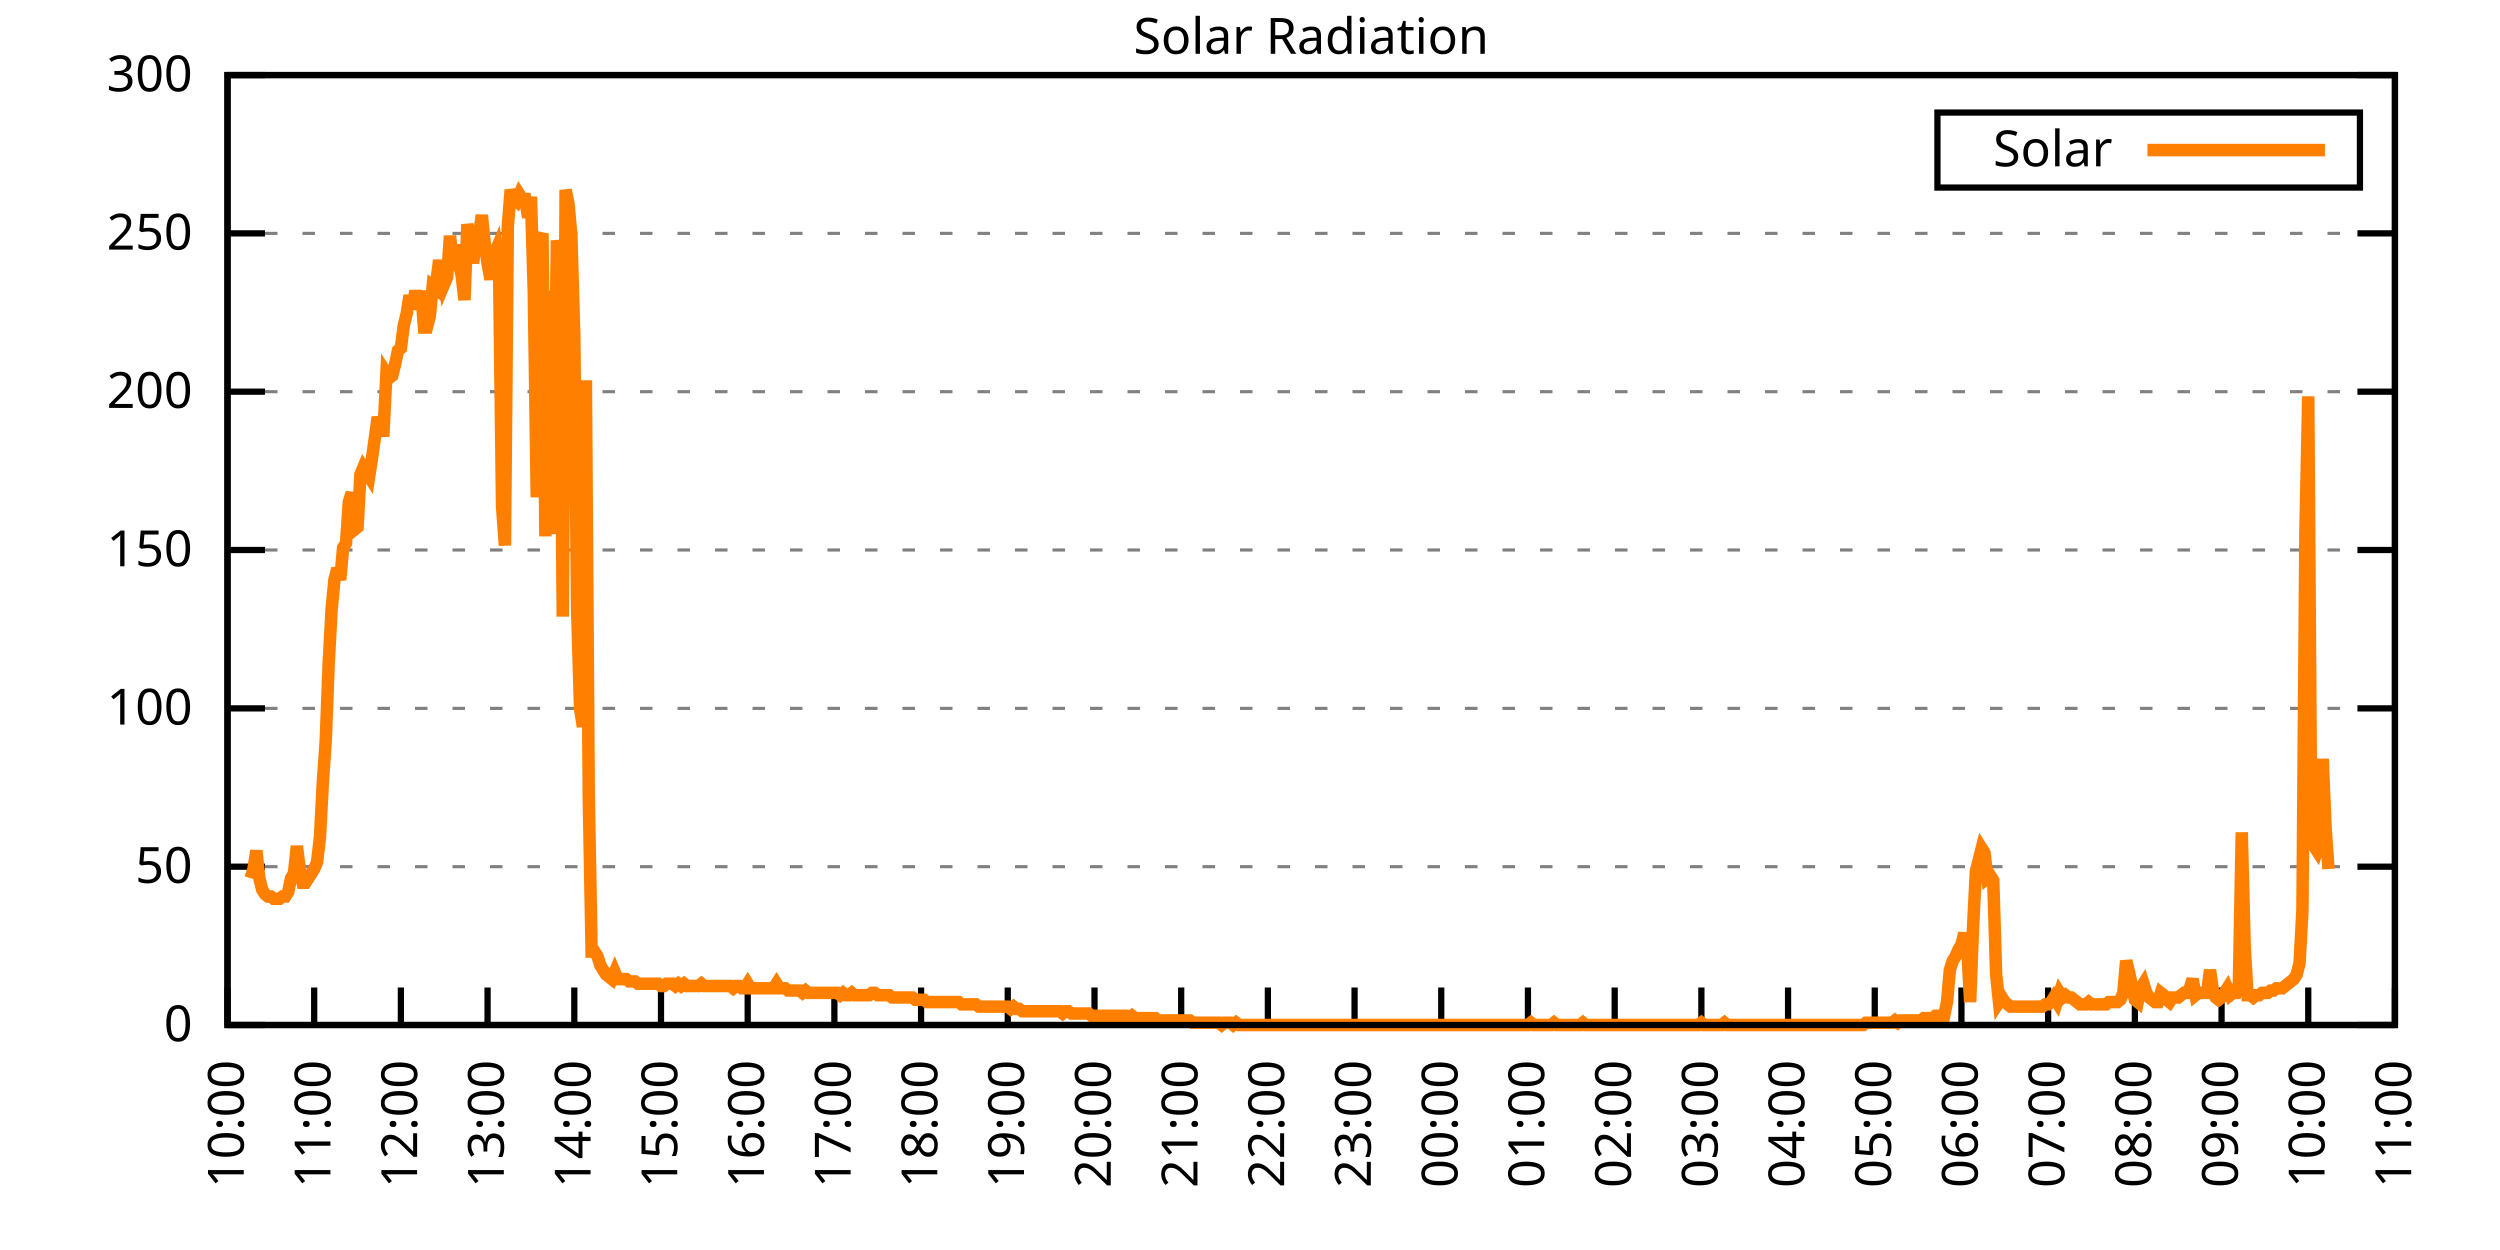
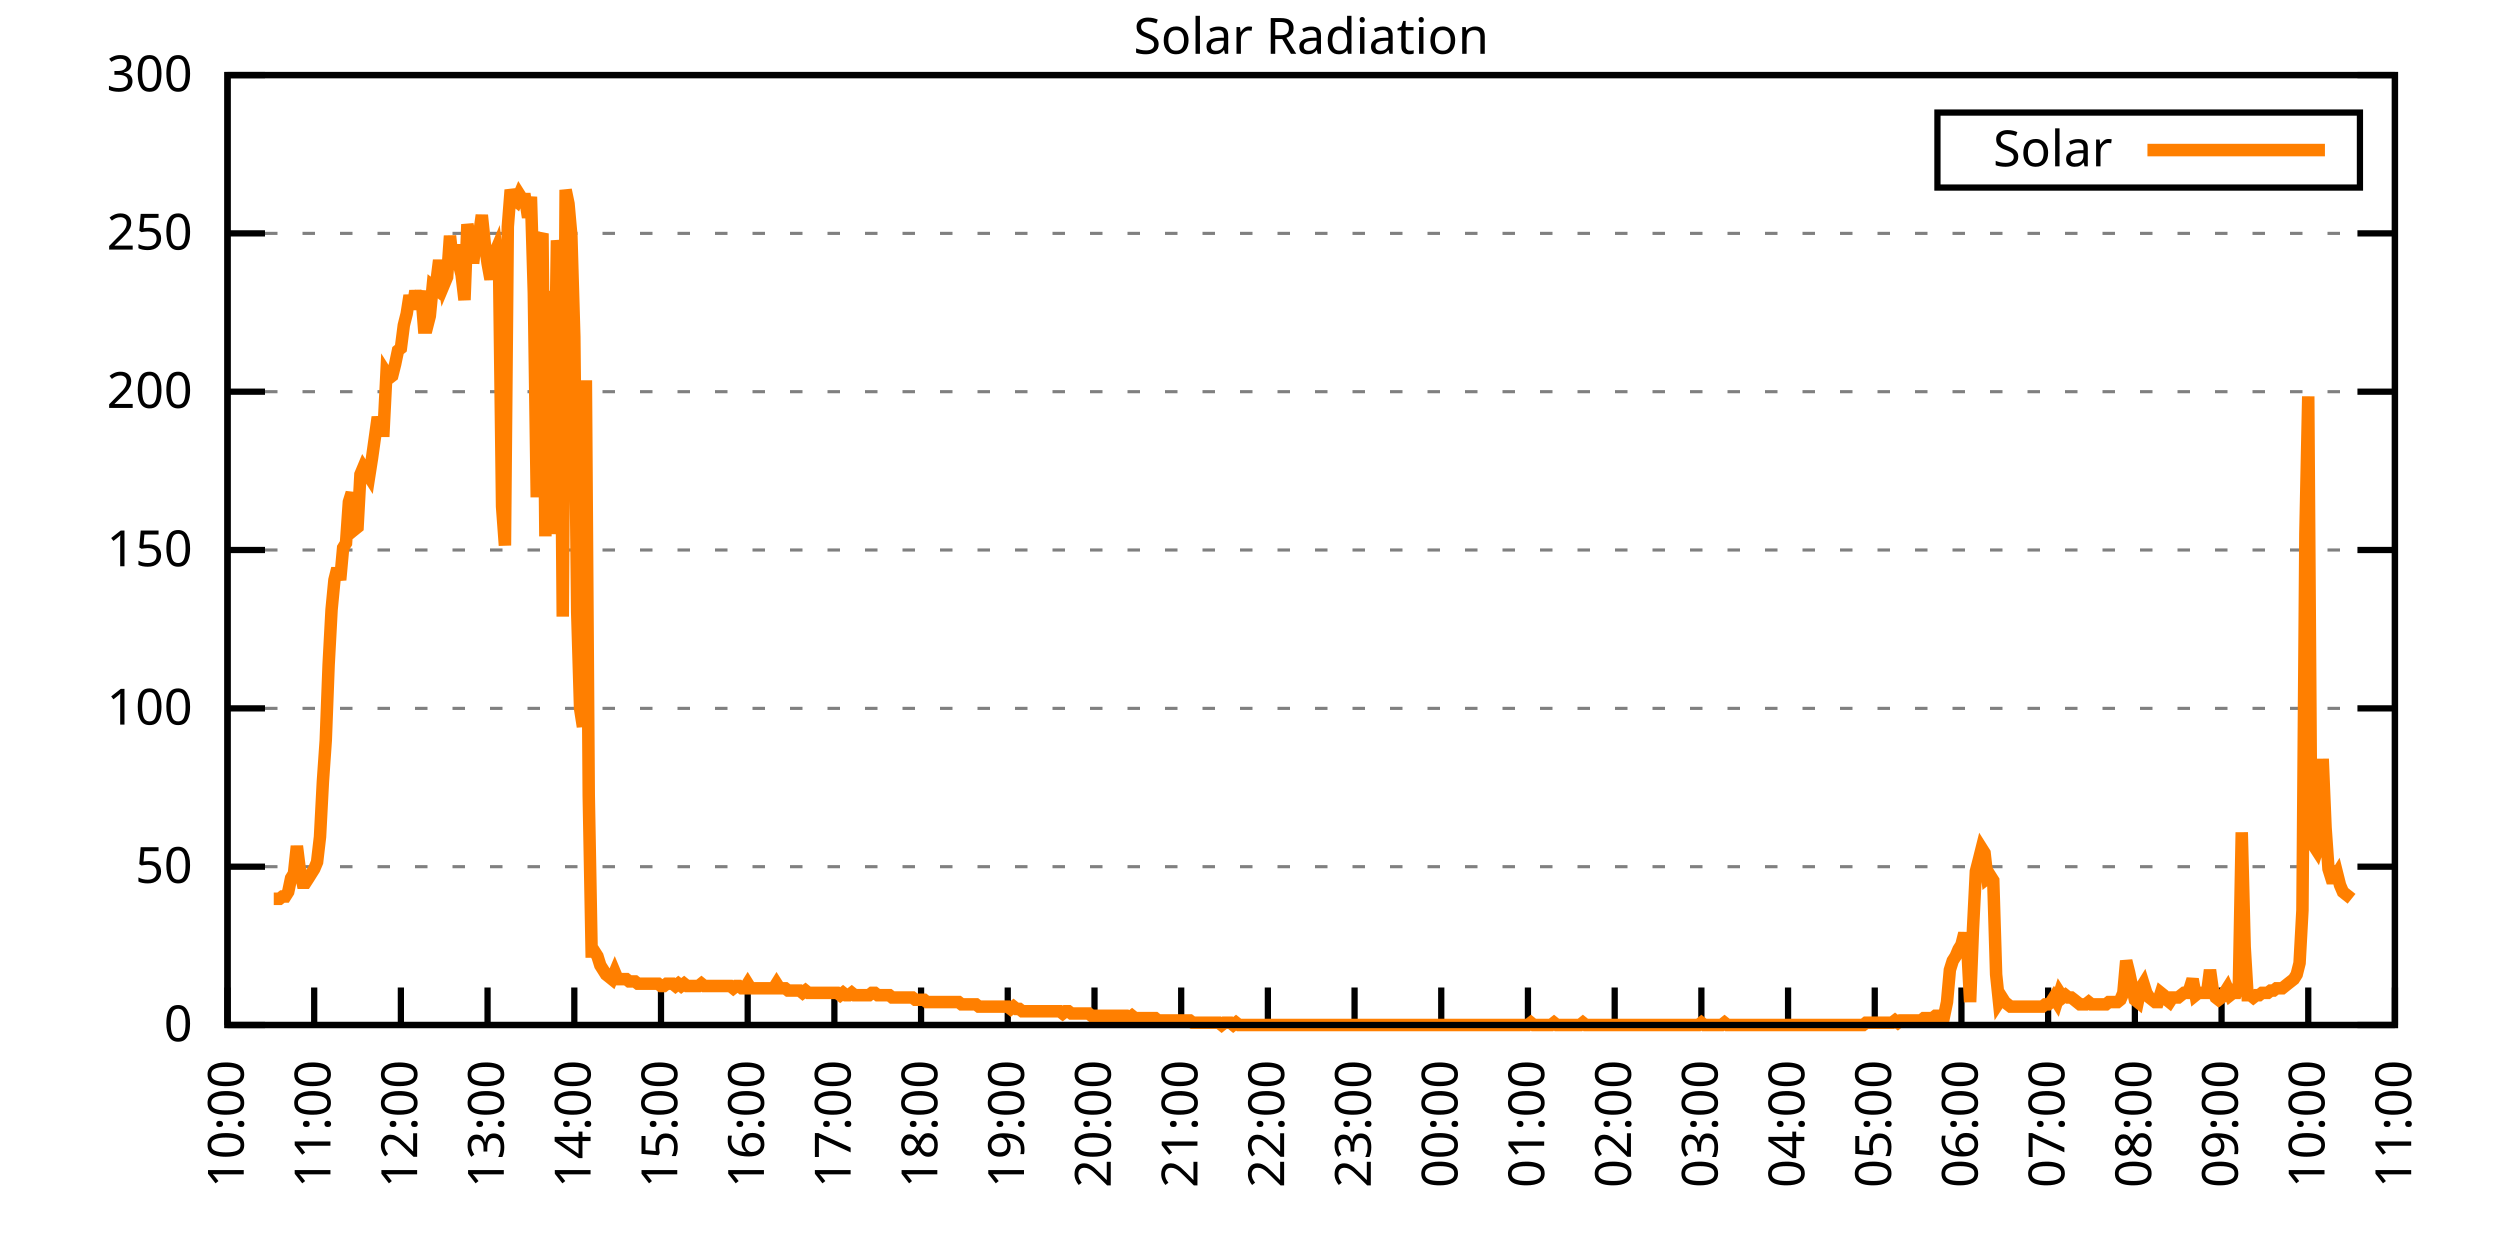
<svg xmlns="http://www.w3.org/2000/svg" xmlns:xlink="http://www.w3.org/1999/xlink" width="400" height="200" viewBox="0 0 400 200">
  <g id="gnuplot_canvas">
    <rect x="0" y="0" width="400" height="200" fill="none" />
    <defs>
      <circle id="gpDot" r="0.5" stroke-width="0.5" stroke="currentColor" />
      <path id="gpPt0" stroke-width="0.333" stroke="currentColor" d="M-1,0 h2 M0,-1 v2" />
      <path id="gpPt1" stroke-width="0.333" stroke="currentColor" d="M-1,-1 L1,1 M1,-1 L-1,1" />
      <path id="gpPt2" stroke-width="0.333" stroke="currentColor" d="M-1,0 L1,0 M0,-1 L0,1 M-1,-1 L1,1 M-1,1 L1,-1" />
      <rect id="gpPt3" stroke-width="0.333" stroke="currentColor" x="-1" y="-1" width="2" height="2" />
      <rect id="gpPt4" stroke-width="0.333" stroke="currentColor" fill="currentColor" x="-1" y="-1" width="2" height="2" />
      <circle id="gpPt5" stroke-width="0.333" stroke="currentColor" cx="0" cy="0" r="1" />
      <use xlink:href="#gpPt5" id="gpPt6" fill="currentColor" stroke="none" />
      <path id="gpPt7" stroke-width="0.333" stroke="currentColor" d="M0,-1.33 L-1.33,0.67 L1.33,0.67 z" />
      <use xlink:href="#gpPt7" id="gpPt8" fill="currentColor" stroke="none" />
      <use xlink:href="#gpPt7" id="gpPt9" stroke="currentColor" transform="rotate(180)" />
      <use xlink:href="#gpPt9" id="gpPt10" fill="currentColor" stroke="none" />
      <use xlink:href="#gpPt3" id="gpPt11" stroke="currentColor" transform="rotate(45)" />
      <use xlink:href="#gpPt11" id="gpPt12" fill="currentColor" stroke="none" />
      <path id="gpPt13" stroke-width="0.333" stroke="currentColor" d="M0,1.330 L1.265,0.411 L0.782,-1.067 L-0.782,-1.076 L-1.265,0.411 z" />
      <use xlink:href="#gpPt13" id="gpPt14" fill="currentColor" stroke="none" />
      <filter id="textbox" filterUnits="objectBoundingBox" x="0" y="0" height="1" width="1">
        <feFlood flood-color="white" flood-opacity="1" result="bgnd" />
        <feComposite in="SourceGraphic" in2="bgnd" operator="atop" />
      </filter>
      <filter id="greybox" filterUnits="objectBoundingBox" x="0" y="0" height="1" width="1">
        <feFlood flood-color="lightgrey" flood-opacity="1" result="grey" />
        <feComposite in="SourceGraphic" in2="grey" operator="atop" />
      </filter>
    </defs>
    <g fill="none" color="white" stroke="currentColor" stroke-width="1.00" stroke-linecap="butt" stroke-linejoin="miter">
</g>
    <g fill="none" color="black" stroke="currentColor" stroke-width="1.00" stroke-linecap="butt" stroke-linejoin="miter">
      <g stroke="none" shape-rendering="crispEdges">
        <polygon fill="rgb(255, 255, 255)" points="36.40,164.00 383.18,164.00 383.18,12.02 36.40,12.02 " />
      </g>
    </g>
    <g fill="none" color="black" stroke="currentColor" stroke-width="1.00" stroke-linecap="butt" stroke-linejoin="miter">
</g>
    <g fill="none" color="black" stroke="black" stroke-width="0.50" stroke-linecap="butt" stroke-linejoin="miter">
</g>
    <g fill="none" color="gray" stroke="currentColor" stroke-width="0.50" stroke-linecap="butt" stroke-linejoin="miter">
      <path stroke="gray" stroke-dasharray="2,4" class="gridline" d="M36.40,164.00 L383.19,164.00  " />
    </g>
    <g fill="none" color="gray" stroke="gray" stroke-width="1.00" stroke-linecap="butt" stroke-linejoin="miter">
</g>
    <g fill="none" color="black" stroke="currentColor" stroke-width="1.00" stroke-linecap="butt" stroke-linejoin="miter">
      <path stroke="black" d="M36.40,164.00 L42.40,164.00 M383.19,164.00 L377.19,164.00  " />
      <g transform="translate(30.80,166.60)" stroke="none" fill="black" font-family="Sans" font-size="8.00" text-anchor="end">
        <text>
          <tspan font-family="Sans"> 0</tspan>
        </text>
      </g>
    </g>
    <g fill="none" color="black" stroke="currentColor" stroke-width="1.00" stroke-linecap="butt" stroke-linejoin="miter">
</g>
    <g fill="none" color="black" stroke="black" stroke-width="0.50" stroke-linecap="butt" stroke-linejoin="miter">
</g>
    <g fill="none" color="gray" stroke="currentColor" stroke-width="0.50" stroke-linecap="butt" stroke-linejoin="miter">
      <path stroke="gray" stroke-dasharray="2,4" class="gridline" d="M36.40,138.67 L383.19,138.67  " />
    </g>
    <g fill="none" color="gray" stroke="gray" stroke-width="1.00" stroke-linecap="butt" stroke-linejoin="miter">
</g>
    <g fill="none" color="black" stroke="currentColor" stroke-width="1.00" stroke-linecap="butt" stroke-linejoin="miter">
      <path stroke="black" d="M36.40,138.67 L42.40,138.67 M383.19,138.67 L377.19,138.67  " />
      <g transform="translate(30.80,141.27)" stroke="none" fill="black" font-family="Sans" font-size="8.00" text-anchor="end">
        <text>
          <tspan font-family="Sans"> 50</tspan>
        </text>
      </g>
    </g>
    <g fill="none" color="black" stroke="currentColor" stroke-width="1.00" stroke-linecap="butt" stroke-linejoin="miter">
</g>
    <g fill="none" color="black" stroke="black" stroke-width="0.50" stroke-linecap="butt" stroke-linejoin="miter">
</g>
    <g fill="none" color="gray" stroke="currentColor" stroke-width="0.50" stroke-linecap="butt" stroke-linejoin="miter">
      <path stroke="gray" stroke-dasharray="2,4" class="gridline" d="M36.40,113.34 L383.19,113.34  " />
    </g>
    <g fill="none" color="gray" stroke="gray" stroke-width="1.00" stroke-linecap="butt" stroke-linejoin="miter">
</g>
    <g fill="none" color="black" stroke="currentColor" stroke-width="1.00" stroke-linecap="butt" stroke-linejoin="miter">
      <path stroke="black" d="M36.40,113.34 L42.40,113.34 M383.19,113.34 L377.19,113.34  " />
      <g transform="translate(30.80,115.94)" stroke="none" fill="black" font-family="Sans" font-size="8.00" text-anchor="end">
        <text>
          <tspan font-family="Sans"> 100</tspan>
        </text>
      </g>
    </g>
    <g fill="none" color="black" stroke="currentColor" stroke-width="1.00" stroke-linecap="butt" stroke-linejoin="miter">
</g>
    <g fill="none" color="black" stroke="black" stroke-width="0.50" stroke-linecap="butt" stroke-linejoin="miter">
</g>
    <g fill="none" color="gray" stroke="currentColor" stroke-width="0.50" stroke-linecap="butt" stroke-linejoin="miter">
      <path stroke="gray" stroke-dasharray="2,4" class="gridline" d="M36.40,88.00 L383.19,88.00  " />
    </g>
    <g fill="none" color="gray" stroke="gray" stroke-width="1.00" stroke-linecap="butt" stroke-linejoin="miter">
</g>
    <g fill="none" color="black" stroke="currentColor" stroke-width="1.00" stroke-linecap="butt" stroke-linejoin="miter">
      <path stroke="black" d="M36.40,88.00 L42.40,88.00 M383.19,88.00 L377.19,88.00  " />
      <g transform="translate(30.80,90.60)" stroke="none" fill="black" font-family="Sans" font-size="8.00" text-anchor="end">
        <text>
          <tspan font-family="Sans"> 150</tspan>
        </text>
      </g>
    </g>
    <g fill="none" color="black" stroke="currentColor" stroke-width="1.00" stroke-linecap="butt" stroke-linejoin="miter">
</g>
    <g fill="none" color="black" stroke="black" stroke-width="0.50" stroke-linecap="butt" stroke-linejoin="miter">
</g>
    <g fill="none" color="gray" stroke="currentColor" stroke-width="0.50" stroke-linecap="butt" stroke-linejoin="miter">
      <path stroke="gray" stroke-dasharray="2,4" class="gridline" d="M36.40,62.67 L383.19,62.67  " />
    </g>
    <g fill="none" color="gray" stroke="gray" stroke-width="1.00" stroke-linecap="butt" stroke-linejoin="miter">
</g>
    <g fill="none" color="black" stroke="currentColor" stroke-width="1.00" stroke-linecap="butt" stroke-linejoin="miter">
      <path stroke="black" d="M36.40,62.67 L42.40,62.67 M383.19,62.67 L377.19,62.67  " />
      <g transform="translate(30.80,65.27)" stroke="none" fill="black" font-family="Sans" font-size="8.00" text-anchor="end">
        <text>
          <tspan font-family="Sans"> 200</tspan>
        </text>
      </g>
    </g>
    <g fill="none" color="black" stroke="currentColor" stroke-width="1.00" stroke-linecap="butt" stroke-linejoin="miter">
</g>
    <g fill="none" color="black" stroke="black" stroke-width="0.50" stroke-linecap="butt" stroke-linejoin="miter">
</g>
    <g fill="none" color="gray" stroke="currentColor" stroke-width="0.50" stroke-linecap="butt" stroke-linejoin="miter">
      <path stroke="gray" stroke-dasharray="2,4" class="gridline" d="M36.40,37.34 L383.19,37.34  " />
    </g>
    <g fill="none" color="gray" stroke="gray" stroke-width="1.00" stroke-linecap="butt" stroke-linejoin="miter">
</g>
    <g fill="none" color="black" stroke="currentColor" stroke-width="1.00" stroke-linecap="butt" stroke-linejoin="miter">
      <path stroke="black" d="M36.40,37.34 L42.40,37.34 M383.19,37.34 L377.19,37.34  " />
      <g transform="translate(30.80,39.94)" stroke="none" fill="black" font-family="Sans" font-size="8.00" text-anchor="end">
        <text>
          <tspan font-family="Sans"> 250</tspan>
        </text>
      </g>
    </g>
    <g fill="none" color="black" stroke="currentColor" stroke-width="1.00" stroke-linecap="butt" stroke-linejoin="miter">
</g>
    <g fill="none" color="black" stroke="black" stroke-width="0.50" stroke-linecap="butt" stroke-linejoin="miter">
</g>
    <g fill="none" color="gray" stroke="currentColor" stroke-width="0.50" stroke-linecap="butt" stroke-linejoin="miter">
      <path stroke="gray" stroke-dasharray="2,4" class="gridline" d="M36.40,12.01 L383.19,12.01  " />
    </g>
    <g fill="none" color="gray" stroke="gray" stroke-width="1.00" stroke-linecap="butt" stroke-linejoin="miter">
</g>
    <g fill="none" color="black" stroke="currentColor" stroke-width="1.00" stroke-linecap="butt" stroke-linejoin="miter">
      <path stroke="black" d="M36.40,12.01 L42.40,12.01 M383.19,12.01 L377.19,12.01  " />
      <g transform="translate(30.80,14.61)" stroke="none" fill="black" font-family="Sans" font-size="8.00" text-anchor="end">
        <text>
          <tspan font-family="Sans"> 300</tspan>
        </text>
      </g>
    </g>
    <g fill="none" color="black" stroke="currentColor" stroke-width="1.00" stroke-linecap="butt" stroke-linejoin="miter">
      <path stroke="black" d="M36.40,164.00 L36.40,158.00  " />
      <g transform="translate(39.00,169.60) rotate(270.00)" stroke="none" fill="black" font-family="Sans" font-size="8.00" text-anchor="end">
        <text>
          <tspan font-family="Sans">10:00</tspan>
        </text>
      </g>
    </g>
    <g fill="none" color="black" stroke="currentColor" stroke-width="1.00" stroke-linecap="butt" stroke-linejoin="miter">
      <path stroke="black" d="M50.27,164.00 L50.27,158.00  " />
      <g transform="translate(52.87,169.60) rotate(270.00)" stroke="none" fill="black" font-family="Sans" font-size="8.00" text-anchor="end">
        <text>
          <tspan font-family="Sans">11:00</tspan>
        </text>
      </g>
    </g>
    <g fill="none" color="black" stroke="currentColor" stroke-width="1.00" stroke-linecap="butt" stroke-linejoin="miter">
      <path stroke="black" d="M64.14,164.00 L64.14,158.00  " />
      <g transform="translate(66.74,169.60) rotate(270.00)" stroke="none" fill="black" font-family="Sans" font-size="8.00" text-anchor="end">
        <text>
          <tspan font-family="Sans">12:00</tspan>
        </text>
      </g>
    </g>
    <g fill="none" color="black" stroke="currentColor" stroke-width="1.00" stroke-linecap="butt" stroke-linejoin="miter">
      <path stroke="black" d="M78.01,164.00 L78.01,158.00  " />
      <g transform="translate(80.61,169.60) rotate(270.00)" stroke="none" fill="black" font-family="Sans" font-size="8.00" text-anchor="end">
        <text>
          <tspan font-family="Sans">13:00</tspan>
        </text>
      </g>
    </g>
    <g fill="none" color="black" stroke="currentColor" stroke-width="1.00" stroke-linecap="butt" stroke-linejoin="miter">
      <path stroke="black" d="M91.89,164.00 L91.89,158.00  " />
      <g transform="translate(94.49,169.60) rotate(270.00)" stroke="none" fill="black" font-family="Sans" font-size="8.00" text-anchor="end">
        <text>
          <tspan font-family="Sans">14:00</tspan>
        </text>
      </g>
    </g>
    <g fill="none" color="black" stroke="currentColor" stroke-width="1.00" stroke-linecap="butt" stroke-linejoin="miter">
      <path stroke="black" d="M105.76,164.00 L105.76,158.00  " />
      <g transform="translate(108.36,169.60) rotate(270.00)" stroke="none" fill="black" font-family="Sans" font-size="8.00" text-anchor="end">
        <text>
          <tspan font-family="Sans">15:00</tspan>
        </text>
      </g>
    </g>
    <g fill="none" color="black" stroke="currentColor" stroke-width="1.00" stroke-linecap="butt" stroke-linejoin="miter">
      <path stroke="black" d="M119.63,164.00 L119.63,158.00  " />
      <g transform="translate(122.23,169.60) rotate(270.00)" stroke="none" fill="black" font-family="Sans" font-size="8.00" text-anchor="end">
        <text>
          <tspan font-family="Sans">16:00</tspan>
        </text>
      </g>
    </g>
    <g fill="none" color="black" stroke="currentColor" stroke-width="1.00" stroke-linecap="butt" stroke-linejoin="miter">
      <path stroke="black" d="M133.50,164.00 L133.50,158.00  " />
      <g transform="translate(136.10,169.60) rotate(270.00)" stroke="none" fill="black" font-family="Sans" font-size="8.00" text-anchor="end">
        <text>
          <tspan font-family="Sans">17:00</tspan>
        </text>
      </g>
    </g>
    <g fill="none" color="black" stroke="currentColor" stroke-width="1.00" stroke-linecap="butt" stroke-linejoin="miter">
      <path stroke="black" d="M147.37,164.00 L147.37,158.00  " />
      <g transform="translate(149.97,169.60) rotate(270.00)" stroke="none" fill="black" font-family="Sans" font-size="8.00" text-anchor="end">
        <text>
          <tspan font-family="Sans">18:00</tspan>
        </text>
      </g>
    </g>
    <g fill="none" color="black" stroke="currentColor" stroke-width="1.00" stroke-linecap="butt" stroke-linejoin="miter">
      <path stroke="black" d="M161.24,164.00 L161.24,158.00  " />
      <g transform="translate(163.84,169.60) rotate(270.00)" stroke="none" fill="black" font-family="Sans" font-size="8.00" text-anchor="end">
        <text>
          <tspan font-family="Sans">19:00</tspan>
        </text>
      </g>
    </g>
    <g fill="none" color="black" stroke="currentColor" stroke-width="1.00" stroke-linecap="butt" stroke-linejoin="miter">
      <path stroke="black" d="M175.12,164.00 L175.12,158.00  " />
      <g transform="translate(177.72,169.60) rotate(270.00)" stroke="none" fill="black" font-family="Sans" font-size="8.00" text-anchor="end">
        <text>
          <tspan font-family="Sans">20:00</tspan>
        </text>
      </g>
    </g>
    <g fill="none" color="black" stroke="currentColor" stroke-width="1.00" stroke-linecap="butt" stroke-linejoin="miter">
      <path stroke="black" d="M188.99,164.00 L188.99,158.00  " />
      <g transform="translate(191.59,169.60) rotate(270.00)" stroke="none" fill="black" font-family="Sans" font-size="8.00" text-anchor="end">
        <text>
          <tspan font-family="Sans">21:00</tspan>
        </text>
      </g>
    </g>
    <g fill="none" color="black" stroke="currentColor" stroke-width="1.00" stroke-linecap="butt" stroke-linejoin="miter">
      <path stroke="black" d="M202.86,164.00 L202.86,158.00  " />
      <g transform="translate(205.46,169.60) rotate(270.00)" stroke="none" fill="black" font-family="Sans" font-size="8.00" text-anchor="end">
        <text>
          <tspan font-family="Sans">22:00</tspan>
        </text>
      </g>
    </g>
    <g fill="none" color="black" stroke="currentColor" stroke-width="1.00" stroke-linecap="butt" stroke-linejoin="miter">
      <path stroke="black" d="M216.73,164.00 L216.73,158.00  " />
      <g transform="translate(219.33,169.60) rotate(270.00)" stroke="none" fill="black" font-family="Sans" font-size="8.00" text-anchor="end">
        <text>
          <tspan font-family="Sans">23:00</tspan>
        </text>
      </g>
    </g>
    <g fill="none" color="black" stroke="currentColor" stroke-width="1.00" stroke-linecap="butt" stroke-linejoin="miter">
      <path stroke="black" d="M230.60,164.00 L230.60,158.00  " />
      <g transform="translate(233.20,169.60) rotate(270.00)" stroke="none" fill="black" font-family="Sans" font-size="8.00" text-anchor="end">
        <text>
          <tspan font-family="Sans">00:00</tspan>
        </text>
      </g>
    </g>
    <g fill="none" color="black" stroke="currentColor" stroke-width="1.00" stroke-linecap="butt" stroke-linejoin="miter">
      <path stroke="black" d="M244.47,164.00 L244.47,158.00  " />
      <g transform="translate(247.07,169.60) rotate(270.00)" stroke="none" fill="black" font-family="Sans" font-size="8.00" text-anchor="end">
        <text>
          <tspan font-family="Sans">01:00</tspan>
        </text>
      </g>
    </g>
    <g fill="none" color="black" stroke="currentColor" stroke-width="1.00" stroke-linecap="butt" stroke-linejoin="miter">
      <path stroke="black" d="M258.35,164.00 L258.35,158.00  " />
      <g transform="translate(260.95,169.60) rotate(270.00)" stroke="none" fill="black" font-family="Sans" font-size="8.00" text-anchor="end">
        <text>
          <tspan font-family="Sans">02:00</tspan>
        </text>
      </g>
    </g>
    <g fill="none" color="black" stroke="currentColor" stroke-width="1.00" stroke-linecap="butt" stroke-linejoin="miter">
      <path stroke="black" d="M272.22,164.00 L272.22,158.00  " />
      <g transform="translate(274.82,169.60) rotate(270.00)" stroke="none" fill="black" font-family="Sans" font-size="8.00" text-anchor="end">
        <text>
          <tspan font-family="Sans">03:00</tspan>
        </text>
      </g>
    </g>
    <g fill="none" color="black" stroke="currentColor" stroke-width="1.00" stroke-linecap="butt" stroke-linejoin="miter">
      <path stroke="black" d="M286.09,164.00 L286.09,158.00  " />
      <g transform="translate(288.69,169.60) rotate(270.00)" stroke="none" fill="black" font-family="Sans" font-size="8.00" text-anchor="end">
        <text>
          <tspan font-family="Sans">04:00</tspan>
        </text>
      </g>
    </g>
    <g fill="none" color="black" stroke="currentColor" stroke-width="1.00" stroke-linecap="butt" stroke-linejoin="miter">
      <path stroke="black" d="M299.96,164.00 L299.96,158.00  " />
      <g transform="translate(302.56,169.60) rotate(270.00)" stroke="none" fill="black" font-family="Sans" font-size="8.00" text-anchor="end">
        <text>
          <tspan font-family="Sans">05:00</tspan>
        </text>
      </g>
    </g>
    <g fill="none" color="black" stroke="currentColor" stroke-width="1.00" stroke-linecap="butt" stroke-linejoin="miter">
      <path stroke="black" d="M313.83,164.00 L313.83,158.00  " />
      <g transform="translate(316.43,169.60) rotate(270.00)" stroke="none" fill="black" font-family="Sans" font-size="8.00" text-anchor="end">
        <text>
          <tspan font-family="Sans">06:00</tspan>
        </text>
      </g>
    </g>
    <g fill="none" color="black" stroke="currentColor" stroke-width="1.00" stroke-linecap="butt" stroke-linejoin="miter">
      <path stroke="black" d="M327.70,164.00 L327.70,158.00  " />
      <g transform="translate(330.30,169.60) rotate(270.00)" stroke="none" fill="black" font-family="Sans" font-size="8.00" text-anchor="end">
        <text>
          <tspan font-family="Sans">07:00</tspan>
        </text>
      </g>
    </g>
    <g fill="none" color="black" stroke="currentColor" stroke-width="1.00" stroke-linecap="butt" stroke-linejoin="miter">
      <path stroke="black" d="M341.58,164.00 L341.58,158.00  " />
      <g transform="translate(344.18,169.60) rotate(270.00)" stroke="none" fill="black" font-family="Sans" font-size="8.00" text-anchor="end">
        <text>
          <tspan font-family="Sans">08:00</tspan>
        </text>
      </g>
    </g>
    <g fill="none" color="black" stroke="currentColor" stroke-width="1.00" stroke-linecap="butt" stroke-linejoin="miter">
      <path stroke="black" d="M355.45,164.00 L355.45,158.00  " />
      <g transform="translate(358.05,169.60) rotate(270.00)" stroke="none" fill="black" font-family="Sans" font-size="8.00" text-anchor="end">
        <text>
          <tspan font-family="Sans">09:00</tspan>
        </text>
      </g>
    </g>
    <g fill="none" color="black" stroke="currentColor" stroke-width="1.00" stroke-linecap="butt" stroke-linejoin="miter">
      <path stroke="black" d="M369.32,164.00 L369.32,158.00  " />
      <g transform="translate(371.92,169.60) rotate(270.00)" stroke="none" fill="black" font-family="Sans" font-size="8.00" text-anchor="end">
        <text>
          <tspan font-family="Sans">10:00</tspan>
        </text>
      </g>
    </g>
    <g fill="none" color="black" stroke="currentColor" stroke-width="1.00" stroke-linecap="butt" stroke-linejoin="miter">
      <path stroke="black" d="M383.19,164.00 L383.19,158.00  " />
      <g transform="translate(385.79,169.60) rotate(270.00)" stroke="none" fill="black" font-family="Sans" font-size="8.00" text-anchor="end">
        <text>
          <tspan font-family="Sans">11:00</tspan>
        </text>
      </g>
    </g>
    <g fill="none" color="black" stroke="currentColor" stroke-width="1.00" stroke-linecap="butt" stroke-linejoin="miter">
</g>
    <g fill="none" color="black" stroke="currentColor" stroke-width="1.00" stroke-linecap="butt" stroke-linejoin="miter">
      <path stroke="black" d="M36.40,12.01 L36.40,164.00 L383.19,164.00 L383.19,12.01 L36.40,12.01 Z  " />
    </g>
    <g fill="none" color="black" stroke="currentColor" stroke-width="1.00" stroke-linecap="butt" stroke-linejoin="miter">
</g>
    <g fill="none" color="black" stroke="currentColor" stroke-width="1.00" stroke-linecap="butt" stroke-linejoin="miter">
      <path stroke="black" d="M309.99,30.01 L309.99,18.01 L377.59,18.01 L377.59,30.01 L309.99,30.01 Z  " />
    </g>
    <g id="Solar_Radiation_plot_1">
      <g fill="none" color="white" stroke="black" stroke-width="2.00" stroke-linecap="butt" stroke-linejoin="miter">
</g>
      <g fill="none" color="black" stroke="currentColor" stroke-width="2.00" stroke-linecap="butt" stroke-linejoin="miter">
        <g transform="translate(337.99,26.61)" stroke="none" fill="black" font-family="Sans" font-size="8.00" text-anchor="end">
          <text>
            <tspan font-family="Sans">Solar</tspan>
          </text>
        </g>
      </g>
      <g fill="none" color="black" stroke="currentColor" stroke-width="2.00" stroke-linecap="butt" stroke-linejoin="miter">
-         <path stroke="rgb(255, 127,   0)" d="M343.59,24.01 L371.99,24.01 M40.10,140.51 L40.56,139.04 L41.02,136.10 L41.49,140.51 L41.95,142.34 L42.41,143.08   L42.87,143.44 L43.34,143.44 L43.80,143.81 L44.26,143.81 L44.72,143.81 L45.19,143.44 L45.65,143.44 L46.11,142.71   L46.57,140.51 L47.03,139.77 L47.50,135.37 L47.96,139.04 L48.42,141.24 L48.88,141.24 L49.35,140.51 L49.81,139.77   L50.27,139.04 L50.73,137.94 L51.20,133.90 L51.66,125.09 L52.12,118.48 L52.58,106.37 L53.05,97.56 L53.51,92.79   L53.97,90.95 L54.43,92.79 L54.90,87.65 L55.36,86.91 L55.82,80.31 L56.28,78.84 L56.75,84.71 L57.21,84.34   L57.67,75.90 L58.13,74.80 L58.59,75.53 L59.06,76.27 L59.52,73.33 L59.98,70.03 L60.44,66.73 L60.91,68.93   L61.37,68.93 L61.83,59.75 L62.29,60.48 L62.76,60.12 L63.22,58.28 L63.68,56.08 L64.14,55.71 L64.61,52.04   L65.07,50.21 L65.53,47.27 L65.99,49.47 L66.46,46.54 L66.92,48.74 L67.38,46.54 L67.84,52.41 L68.30,52.41   L68.77,50.57 L69.23,45.80 L69.69,46.17 L70.15,42.50 L70.62,42.50 L71.08,45.43 L71.54,44.33 L72.00,37.73   L72.47,42.13 L72.93,39.19 L73.39,42.13 L73.85,43.97 L74.32,48.00 L74.78,35.89 L75.24,38.09 L75.70,42.13   L76.17,38.09 L76.63,37.73 L77.09,34.42 L77.55,38.83 L78.01,42.13 L78.48,44.70 L78.94,41.03 L79.40,39.93   L79.86,43.97 L80.33,81.04 L80.79,87.28 L81.25,36.26 L81.71,30.38 L82.18,31.85 L82.64,32.22 L83.10,31.12   L83.56,31.85 L84.03,31.85 L84.49,34.79 L84.95,31.49 L85.41,46.90 L85.88,79.57 L86.34,38.46 L86.80,37.36   L87.26,85.81 L87.72,46.54 L88.19,85.45 L88.65,70.40 L89.11,38.46 L89.57,41.76 L90.04,98.66 L90.50,30.38   L90.96,32.59 L91.42,37.73 L91.89,53.88 L92.35,97.93 L92.81,113.34 L93.27,116.28 L93.74,60.85 L94.20,127.29   L94.66,152.25 L95.12,152.25 L95.59,152.99 L96.05,154.46 L96.51,155.19 L96.97,155.92 L97.44,156.29 L97.90,156.66   L98.36,155.56 L98.82,156.66 L99.28,156.66 L99.75,156.66 L100.21,156.66 L100.67,157.03 L101.13,157.03 L101.60,157.03   L102.06,157.39 L102.52,157.39 L102.98,157.39 L103.45,157.39 L103.91,157.39 L104.37,157.39 L104.83,157.39 L105.30,157.39   L105.76,157.76 L106.22,157.76 L106.68,157.39 L107.15,157.39 L107.61,157.39 L108.07,157.76 L108.53,157.39 L108.99,157.76   L109.46,157.39 L109.92,157.76 L110.38,157.76 L110.84,157.76 L111.31,157.76 L111.77,157.76 L112.23,157.39 L112.69,157.76   L113.16,157.76 L113.62,157.76 L114.08,157.76 L114.54,157.76 L115.01,157.76 L115.47,157.76 L115.93,157.76 L116.39,157.76   L116.86,157.76 L117.32,158.13 L117.78,157.76 L118.24,157.76 L118.70,158.13 L119.17,158.13 L119.63,157.39 L120.09,158.13   L120.55,158.13 L121.02,158.13 L121.48,158.13 L121.94,158.13 L122.40,158.13 L122.87,158.13 L123.33,158.13 L123.79,158.13   L124.25,157.39 L124.72,158.13 L125.18,158.13 L125.64,158.13 L126.10,158.49 L126.57,158.49 L127.03,158.49 L127.49,158.49   L127.95,158.49 L128.41,158.86 L128.88,158.49 L129.34,158.86 L129.80,158.86 L130.26,158.86 L130.73,158.86 L131.19,158.86   L131.65,158.86 L132.11,158.86 L132.58,158.86 L133.04,158.86 L133.50,158.86 L133.96,158.86 L134.43,159.23 L134.89,158.86   L135.35,159.23 L135.81,159.23 L136.28,158.86 L136.74,159.23 L137.20,159.23 L137.66,159.23 L138.13,159.23 L138.59,159.23   L139.05,159.23 L139.51,158.86 L139.97,158.86 L140.44,159.23 L140.90,159.23 L141.36,159.23 L141.82,159.23 L142.29,159.23   L142.75,159.60 L143.21,159.60 L143.67,159.60 L144.14,159.60 L144.60,159.60 L145.06,159.60 L145.52,159.60 L145.99,159.60   L146.45,159.96 L146.91,159.96 L147.37,159.96 L147.84,159.96 L148.30,160.33 L148.76,160.33 L149.22,160.33 L149.68,160.33   L150.15,160.33 L150.61,160.33 L151.07,160.33 L151.53,160.33 L152.00,160.33 L152.46,160.33 L152.92,160.33 L153.38,160.33   L153.85,160.70 L154.31,160.70 L154.77,160.70 L155.23,160.70 L155.70,160.70 L156.16,160.70 L156.62,161.06 L157.08,161.06   L157.55,161.06 L158.01,161.06 L158.47,161.06 L158.93,161.06 L159.39,161.06 L159.86,161.06 L160.32,161.06 L160.78,161.06   L161.24,161.06 L161.71,161.43 L162.17,161.06 L162.63,161.43 L163.09,161.43 L163.56,161.80 L164.02,161.80 L164.48,161.80   L164.94,161.80 L165.41,161.80 L165.87,161.80 L166.33,161.80 L166.79,161.80 L167.26,161.80 L167.72,161.80 L168.18,161.80   L168.64,161.80 L169.10,161.80 L169.57,161.80 L170.03,162.16 L170.49,161.80 L170.95,161.80 L171.42,162.16 L171.88,162.16   L172.34,162.16 L172.80,162.16 L173.27,162.16 L173.73,162.16 L174.19,162.16 L174.65,162.53 L175.12,162.53 L175.58,162.53   L176.04,162.53 L176.50,162.53 L176.97,162.53 L177.43,162.53 L177.89,162.53 L178.35,162.53 L178.82,162.53 L179.28,162.53   L179.74,162.53 L180.20,162.53 L180.66,162.90 L181.13,162.53 L181.59,162.90 L182.05,162.90 L182.51,162.90 L182.98,162.90   L183.44,162.90 L183.90,162.90 L184.36,162.90 L184.83,162.90 L185.29,163.27 L185.75,163.27 L186.21,163.27 L186.68,163.27   L187.14,163.27 L187.60,163.27 L188.06,163.27 L188.53,163.27 L188.99,163.27 L189.45,163.27 L189.91,163.27 L190.37,163.27   L190.84,163.63 L191.30,163.63 L191.76,163.63 L192.22,163.63 L192.69,163.63 L193.15,163.63 L193.61,163.63 L194.07,163.63   L194.54,163.63 L195.00,163.63 L195.46,164.00 L195.92,163.63 L196.39,163.63 L196.85,163.63 L197.31,164.00 L197.77,163.63   L198.24,164.00 L198.70,164.00 L199.16,164.00 L199.62,164.00 L200.08,164.00 L200.55,164.00 L201.01,164.00 L201.47,164.00   L201.93,164.00 L202.40,164.00 L202.86,164.00 L203.32,164.00 L203.78,164.00 L204.25,164.00 L204.71,164.00 L205.17,164.00   L205.63,164.00 L206.10,164.00 L206.56,164.00 L207.02,164.00 L207.48,164.00 L207.95,164.00 L208.41,164.00 L208.87,164.00   L209.33,164.00 L209.80,164.00 L210.26,164.00 L210.72,164.00 L211.18,164.00 L211.64,164.00 L212.11,164.00 L212.57,164.00   L213.03,164.00 L213.49,164.00 L213.96,164.00 L214.42,164.00 L214.88,164.00 L215.34,164.00 L215.81,164.00 L216.27,164.00   L216.73,164.00 L217.19,164.00 L217.66,164.00 L218.12,164.00 L218.58,164.00 L219.04,164.00 L219.51,164.00 L219.97,164.00   L220.43,164.00 L220.89,164.00 L221.35,164.00 L221.82,164.00 L222.28,164.00 L222.74,164.00 L223.20,164.00 L223.67,164.00   L224.13,164.00 L224.59,164.00 L225.05,164.00 L225.52,164.00 L225.98,164.00 L226.44,164.00 L226.90,164.00 L227.37,164.00   L227.83,164.00 L228.29,164.00 L228.75,164.00 L229.22,164.00 L229.68,164.00 L230.14,164.00 L230.60,164.00 L231.06,164.00   L231.53,164.00 L231.99,164.00 L232.45,164.00 L232.91,164.00 L233.38,164.00 L233.84,164.00 L234.30,164.00 L234.76,164.00   L235.23,164.00 L235.69,164.00 L236.15,164.00 L236.61,164.00 L237.08,164.00 L237.54,164.00 L238.00,164.00 L238.46,164.00   L238.93,164.00 L239.39,164.00 L239.85,164.00 L240.31,164.00 L240.77,164.00 L241.24,164.00 L241.70,164.00 L242.16,164.00   L242.62,164.00 L243.09,164.00 L243.55,164.00 L244.01,164.00 L244.47,164.00 L244.94,163.63 L245.40,164.00 L245.86,164.00   L246.32,164.00 L246.79,164.00 L247.25,164.00 L247.71,164.00 L248.17,164.00 L248.64,163.63 L249.10,164.00 L249.56,164.00   L250.02,164.00 L250.49,164.00 L250.95,164.00 L251.41,164.00 L251.87,164.00 L252.33,164.00 L252.80,164.00 L253.26,163.63   L253.72,164.00 L254.18,164.00 L254.65,164.00 L255.11,164.00 L255.57,164.00 L256.03,164.00 L256.50,164.00 L256.96,164.00   L257.42,164.00 L257.88,164.00 L258.35,164.00 L258.81,164.00 L259.27,164.00 L259.73,164.00 L260.20,164.00 L260.66,164.00   L261.12,164.00 L261.58,164.00 L262.04,164.00 L262.51,164.00 L262.97,164.00 L263.43,164.00 L263.89,164.00 L264.36,164.00   L264.82,164.00 L265.28,164.00 L265.74,164.00 L266.21,164.00 L266.67,164.00 L267.13,164.00 L267.59,164.00 L268.06,164.00   L268.52,164.00 L268.98,164.00 L269.44,164.00 L269.91,164.00 L270.37,164.00 L270.83,164.00 L271.29,164.00 L271.75,164.00   L272.22,163.63 L272.68,164.00 L273.14,164.00 L273.60,164.00 L274.07,164.00 L274.53,164.00 L274.99,164.00 L275.45,164.00   L275.92,163.63 L276.38,164.00 L276.84,164.00 L277.30,164.00 L277.77,164.00 L278.23,164.00 L278.69,164.00 L279.15,164.00   L279.62,164.00 L280.08,164.00 L280.54,164.00 L281.00,164.00 L281.46,164.00 L281.93,164.00 L282.39,164.00 L282.85,164.00   L283.31,164.00 L283.78,164.00 L284.24,164.00 L284.70,164.00 L285.16,164.00 L285.63,164.00 L286.09,164.00 L286.55,164.00   L287.01,164.00 L287.48,164.00 L287.94,164.00 L288.40,164.00 L288.86,164.00 L289.33,164.00 L289.79,164.00 L290.25,164.00   L290.71,164.00 L291.18,164.00 L291.64,164.00 L292.10,164.00 L292.56,164.00 L293.02,164.00 L293.49,164.00 L293.95,164.00   L294.41,164.00 L294.87,164.00 L295.34,164.00 L295.80,164.00 L296.26,164.00 L296.72,164.00 L297.19,164.00 L297.65,164.00   L298.11,164.00 L298.57,163.63 L299.04,163.63 L299.50,163.63 L299.96,163.63 L300.42,163.63 L300.89,163.63 L301.35,163.63   L301.81,163.63 L302.27,163.63 L302.73,163.63 L303.20,163.27 L303.66,163.63 L304.12,163.27 L304.58,163.27 L305.05,163.27   L305.51,163.27 L305.97,163.27 L306.43,163.27 L306.90,163.27 L307.36,163.27 L307.82,162.90 L308.28,162.90 L308.75,162.90   L309.21,162.90 L309.67,162.53 L310.13,162.53 L310.60,162.53 L311.06,162.53 L311.52,160.33 L311.98,155.19 L312.44,153.72   L312.91,152.99 L313.37,151.89 L313.83,151.15 L314.29,149.32 L314.76,151.52 L315.22,160.33 L315.68,148.58 L316.14,139.41   L316.61,137.57 L317.07,135.74 L317.53,136.47 L317.99,140.51 L318.46,140.14 L318.92,140.87 L319.38,155.92 L319.84,160.33   L320.31,159.60 L320.77,160.33 L321.23,160.70 L321.69,161.06 L322.15,161.06 L322.62,161.06 L323.08,161.06 L323.54,161.06   L324.00,161.06 L324.47,161.06 L324.93,161.06 L325.39,161.06 L325.85,161.06 L326.32,161.06 L326.78,161.06 L327.24,160.70   L327.70,160.70 L328.17,160.33 L328.63,159.60 L329.09,160.33 L329.55,158.86 L330.02,159.60 L330.48,159.23 L330.94,159.60   L331.40,159.60 L331.87,159.96 L332.33,160.33 L332.79,160.70 L333.25,160.70 L333.71,160.70 L334.18,160.33 L334.64,160.70   L335.10,160.70 L335.56,160.70 L336.03,160.70 L336.49,160.70 L336.95,160.70 L337.41,160.33 L337.88,160.33 L338.34,160.33   L338.80,160.33 L339.26,159.96 L339.73,158.86 L340.19,153.72 L340.65,155.56 L341.11,157.76 L341.58,159.96 L342.04,160.33   L342.50,158.13 L342.96,157.39 L343.42,158.86 L343.89,159.60 L344.35,159.96 L344.81,160.33 L345.27,160.33 L345.74,158.86   L346.20,159.23 L346.66,159.96 L347.12,160.33 L347.59,159.60 L348.05,159.60 L348.51,159.60 L348.97,159.23 L349.44,158.86   L349.90,158.86 L350.36,158.13 L350.82,156.66 L351.29,159.23 L351.75,158.86 L352.21,158.86 L352.67,158.86 L353.13,158.86   L353.60,155.19 L354.06,158.49 L354.52,159.60 L354.98,159.96 L355.45,159.60 L355.91,158.86 L356.37,158.13 L356.83,159.23   L357.30,158.86 L357.76,158.86 L358.22,157.39 L358.68,133.17 L359.15,151.52 L359.61,159.23 L360.07,159.23 L360.53,159.60   L361.00,159.23 L361.46,159.23 L361.92,158.86 L362.38,158.86 L362.84,158.86 L363.31,158.49 L363.77,158.49 L364.23,158.13   L364.69,158.13 L365.16,158.13 L365.62,157.76 L366.08,157.39 L366.54,157.03 L367.01,156.66 L367.47,155.92 L367.93,154.09   L368.39,145.65 L368.86,85.45 L369.32,63.42 L369.78,129.86 L370.24,135.37 L370.71,136.10 L371.17,134.63 L371.63,121.42   L372.09,132.43 L372.56,139.04  " />
+         <path stroke="rgb(255, 127,   0)" d="M343.59,24.01 L371.99,24.01 M43.80,143.81 L44.26,143.81 L44.72,143.81 L45.19,143.44 L45.65,143.44 L46.11,142.71   L46.57,140.51 L47.03,139.77 L47.50,135.37 L47.96,139.04 L48.42,141.24 L48.88,141.24 L49.35,140.51 L49.81,139.77   L50.27,139.04 L50.73,137.94 L51.20,133.90 L51.66,125.09 L52.12,118.48 L52.58,106.37 L53.05,97.56 L53.51,92.79   L53.97,90.95 L54.43,92.79 L54.90,87.65 L55.36,86.91 L55.82,80.31 L56.28,78.84 L56.75,84.71 L57.21,84.34   L57.67,75.90 L58.13,74.80 L58.59,75.53 L59.06,76.27 L59.52,73.33 L59.98,70.03 L60.44,66.73 L60.91,68.93   L61.37,68.93 L61.83,59.75 L62.29,60.48 L62.76,60.12 L63.22,58.28 L63.68,56.08 L64.14,55.71 L64.61,52.04   L65.07,50.21 L65.53,47.27 L65.99,49.47 L66.46,46.54 L66.92,48.74 L67.38,46.54 L67.84,52.41 L68.30,52.41   L68.77,50.57 L69.23,45.80 L69.69,46.17 L70.15,42.50 L70.62,42.50 L71.08,45.43 L71.54,44.33 L72.00,37.73   L72.47,42.13 L72.93,39.19 L73.39,42.13 L73.85,43.97 L74.32,48.00 L74.78,35.89 L75.24,38.09 L75.70,42.13   L76.17,38.09 L76.63,37.73 L77.09,34.42 L77.55,38.83 L78.01,42.13 L78.48,44.70 L78.94,41.03 L79.40,39.93   L79.86,43.97 L80.33,81.04 L80.79,87.28 L81.25,36.26 L81.71,30.38 L82.18,31.85 L82.64,32.22 L83.10,31.12   L83.56,31.85 L84.03,31.85 L84.49,34.79 L84.95,31.49 L85.41,46.90 L85.88,79.57 L86.34,38.46 L86.80,37.36   L87.26,85.81 L87.72,46.54 L88.19,85.45 L88.65,70.40 L89.11,38.46 L89.57,41.76 L90.04,98.66 L90.50,30.38   L90.96,32.59 L91.42,37.73 L91.89,53.88 L92.35,97.93 L92.81,113.34 L93.27,116.28 L93.74,60.85 L94.20,127.29   L94.66,152.25 L95.12,152.25 L95.59,152.99 L96.05,154.46 L96.51,155.19 L96.97,155.92 L97.44,156.29 L97.90,156.66   L98.36,155.56 L98.82,156.66 L99.28,156.66 L99.75,156.66 L100.21,156.66 L100.67,157.03 L101.13,157.03 L101.60,157.03   L102.06,157.39 L102.52,157.39 L102.98,157.39 L103.45,157.39 L103.91,157.39 L104.37,157.39 L104.83,157.39 L105.30,157.39   L105.76,157.76 L106.22,157.76 L106.68,157.39 L107.15,157.39 L107.61,157.39 L108.07,157.76 L108.53,157.39 L108.99,157.76   L109.46,157.39 L109.92,157.76 L110.38,157.76 L110.84,157.76 L111.31,157.76 L111.77,157.76 L112.23,157.39 L112.69,157.76   L113.16,157.76 L113.62,157.76 L114.08,157.76 L114.54,157.76 L115.01,157.76 L115.47,157.76 L115.93,157.76 L116.39,157.76   L116.86,157.76 L117.32,158.13 L117.78,157.76 L118.24,157.76 L118.70,158.13 L119.17,158.13 L119.63,157.39 L120.09,158.13   L120.55,158.13 L121.02,158.13 L121.48,158.13 L121.94,158.13 L122.40,158.13 L122.87,158.13 L123.33,158.13 L123.79,158.13   L124.25,157.39 L124.72,158.13 L125.18,158.13 L125.64,158.13 L126.10,158.49 L126.57,158.49 L127.03,158.49 L127.49,158.49   L127.95,158.49 L128.41,158.86 L128.88,158.49 L129.34,158.86 L129.80,158.86 L130.26,158.86 L130.73,158.86 L131.19,158.86   L131.65,158.86 L132.11,158.86 L132.58,158.86 L133.04,158.86 L133.50,158.86 L133.96,158.86 L134.43,159.23 L134.89,158.86   L135.35,159.23 L135.81,159.23 L136.28,158.86 L136.74,159.23 L137.20,159.23 L137.66,159.23 L138.13,159.23 L138.59,159.23   L139.05,159.23 L139.51,158.86 L139.97,158.86 L140.44,159.23 L140.90,159.23 L141.36,159.23 L141.82,159.23 L142.29,159.23   L142.75,159.60 L143.21,159.60 L143.67,159.60 L144.14,159.60 L144.60,159.60 L145.06,159.60 L145.52,159.60 L145.99,159.60   L146.45,159.96 L146.91,159.96 L147.37,159.96 L147.84,159.96 L148.30,160.33 L148.76,160.33 L149.22,160.33 L149.68,160.33   L150.15,160.33 L150.61,160.33 L151.07,160.33 L151.53,160.33 L152.00,160.33 L152.46,160.33 L152.92,160.33 L153.38,160.33   L153.85,160.70 L154.31,160.70 L154.77,160.70 L155.23,160.70 L155.70,160.70 L156.16,160.70 L156.62,161.06 L157.08,161.06   L157.55,161.06 L158.01,161.06 L158.47,161.06 L158.93,161.06 L159.39,161.06 L159.86,161.06 L160.32,161.06 L160.78,161.06   L161.24,161.06 L161.71,161.43 L162.17,161.06 L162.63,161.43 L163.09,161.43 L163.56,161.80 L164.02,161.80 L164.48,161.80   L164.94,161.80 L165.41,161.80 L165.87,161.80 L166.33,161.80 L166.79,161.80 L167.26,161.80 L167.72,161.80 L168.18,161.80   L168.64,161.80 L169.10,161.80 L169.57,161.80 L170.03,162.16 L170.49,161.80 L170.95,161.80 L171.42,162.16 L171.88,162.16   L172.34,162.16 L172.80,162.16 L173.27,162.16 L173.73,162.16 L174.19,162.16 L174.65,162.53 L175.12,162.53 L175.58,162.53   L176.04,162.53 L176.50,162.53 L176.97,162.53 L177.43,162.53 L177.89,162.53 L178.35,162.53 L178.82,162.53 L179.28,162.53   L179.74,162.53 L180.20,162.53 L180.66,162.90 L181.13,162.53 L181.59,162.90 L182.05,162.90 L182.51,162.90 L182.98,162.90   L183.44,162.90 L183.90,162.90 L184.36,162.90 L184.83,162.90 L185.29,163.27 L185.75,163.27 L186.21,163.27 L186.68,163.27   L187.14,163.27 L187.60,163.27 L188.06,163.27 L188.53,163.27 L188.99,163.27 L189.45,163.27 L189.91,163.27 L190.37,163.27   L190.84,163.63 L191.30,163.63 L191.76,163.63 L192.22,163.63 L192.69,163.63 L193.15,163.63 L193.61,163.63 L194.07,163.63   L194.54,163.63 L195.00,163.63 L195.46,164.00 L195.92,163.63 L196.39,163.63 L196.85,163.63 L197.31,164.00 L197.77,163.63   L198.24,164.00 L198.70,164.00 L199.16,164.00 L199.62,164.00 L200.08,164.00 L200.55,164.00 L201.01,164.00 L201.47,164.00   L201.93,164.00 L202.40,164.00 L202.86,164.00 L203.32,164.00 L203.78,164.00 L204.25,164.00 L204.71,164.00 L205.17,164.00   L205.63,164.00 L206.10,164.00 L206.56,164.00 L207.02,164.00 L207.48,164.00 L207.95,164.00 L208.41,164.00 L208.87,164.00   L209.33,164.00 L209.80,164.00 L210.26,164.00 L210.72,164.00 L211.18,164.00 L211.64,164.00 L212.11,164.00 L212.57,164.00   L213.03,164.00 L213.49,164.00 L213.96,164.00 L214.42,164.00 L214.88,164.00 L215.34,164.00 L215.81,164.00 L216.27,164.00   L216.73,164.00 L217.19,164.00 L217.66,164.00 L218.12,164.00 L218.58,164.00 L219.04,164.00 L219.51,164.00 L219.97,164.00   L220.43,164.00 L220.89,164.00 L221.35,164.00 L221.82,164.00 L222.28,164.00 L222.74,164.00 L223.20,164.00 L223.67,164.00   L224.13,164.00 L224.59,164.00 L225.05,164.00 L225.52,164.00 L225.98,164.00 L226.44,164.00 L226.90,164.00 L227.37,164.00   L227.83,164.00 L228.29,164.00 L228.75,164.00 L229.22,164.00 L229.68,164.00 L230.14,164.00 L230.60,164.00 L231.06,164.00   L231.53,164.00 L231.99,164.00 L232.45,164.00 L232.91,164.00 L233.38,164.00 L233.84,164.00 L234.30,164.00 L234.76,164.00   L235.23,164.00 L235.69,164.00 L236.15,164.00 L236.61,164.00 L237.08,164.00 L237.54,164.00 L238.00,164.00 L238.46,164.00   L238.93,164.00 L239.39,164.00 L239.85,164.00 L240.31,164.00 L240.77,164.00 L241.24,164.00 L241.70,164.00 L242.16,164.00   L242.62,164.00 L243.09,164.00 L243.55,164.00 L244.01,164.00 L244.47,164.00 L244.94,163.63 L245.40,164.00 L245.86,164.00   L246.32,164.00 L246.79,164.00 L247.25,164.00 L247.71,164.00 L248.17,164.00 L248.64,163.63 L249.10,164.00 L249.56,164.00   L250.02,164.00 L250.49,164.00 L250.95,164.00 L251.41,164.00 L251.87,164.00 L252.33,164.00 L252.80,164.00 L253.26,163.63   L253.72,164.00 L254.18,164.00 L254.65,164.00 L255.11,164.00 L255.57,164.00 L256.03,164.00 L256.50,164.00 L256.96,164.00   L257.42,164.00 L257.88,164.00 L258.35,164.00 L258.81,164.00 L259.27,164.00 L259.73,164.00 L260.20,164.00 L260.66,164.00   L261.12,164.00 L261.58,164.00 L262.04,164.00 L262.51,164.00 L262.97,164.00 L263.43,164.00 L263.89,164.00 L264.36,164.00   L264.82,164.00 L265.28,164.00 L265.74,164.00 L266.21,164.00 L266.67,164.00 L267.13,164.00 L267.59,164.00 L268.06,164.00   L268.52,164.00 L268.98,164.00 L269.44,164.00 L269.91,164.00 L270.37,164.00 L270.83,164.00 L271.29,164.00 L271.75,164.00   L272.22,163.63 L272.68,164.00 L273.14,164.00 L273.60,164.00 L274.07,164.00 L274.53,164.00 L274.99,164.00 L275.45,164.00   L275.92,163.63 L276.38,164.00 L276.84,164.00 L277.30,164.00 L277.77,164.00 L278.23,164.00 L278.69,164.00 L279.15,164.00   L279.62,164.00 L280.08,164.00 L280.54,164.00 L281.00,164.00 L281.46,164.00 L281.93,164.00 L282.39,164.00 L282.85,164.00   L283.31,164.00 L283.78,164.00 L284.24,164.00 L284.70,164.00 L285.16,164.00 L285.63,164.00 L286.09,164.00 L286.55,164.00   L287.01,164.00 L287.48,164.00 L287.94,164.00 L288.40,164.00 L288.86,164.00 L289.33,164.00 L289.79,164.00 L290.25,164.00   L290.71,164.00 L291.18,164.00 L291.64,164.00 L292.10,164.00 L292.56,164.00 L293.02,164.00 L293.49,164.00 L293.95,164.00   L294.41,164.00 L294.87,164.00 L295.34,164.00 L295.80,164.00 L296.26,164.00 L296.72,164.00 L297.19,164.00 L297.65,164.00   L298.11,164.00 L298.57,163.63 L299.04,163.63 L299.50,163.63 L299.96,163.63 L300.42,163.63 L300.89,163.63 L301.35,163.63   L301.81,163.63 L302.27,163.63 L302.73,163.63 L303.20,163.27 L303.66,163.63 L304.12,163.27 L304.58,163.27 L305.05,163.27   L305.51,163.27 L305.97,163.27 L306.43,163.27 L306.90,163.27 L307.36,163.27 L307.82,162.90 L308.28,162.90 L308.75,162.90   L309.21,162.90 L309.67,162.53 L310.13,162.53 L310.60,162.53 L311.06,162.53 L311.52,160.33 L311.98,155.19 L312.44,153.72   L312.91,152.99 L313.37,151.89 L313.83,151.15 L314.29,149.32 L314.76,151.52 L315.22,160.33 L315.68,148.58 L316.14,139.41   L316.61,137.57 L317.07,135.74 L317.53,136.47 L317.99,140.51 L318.46,140.14 L318.92,140.87 L319.38,155.92 L319.84,160.33   L320.31,159.60 L320.77,160.33 L321.23,160.70 L321.69,161.06 L322.15,161.06 L322.62,161.06 L323.08,161.06 L323.54,161.06   L324.00,161.06 L324.47,161.06 L324.93,161.06 L325.39,161.06 L325.85,161.06 L326.32,161.06 L326.78,161.06 L327.24,160.70   L327.70,160.70 L328.17,160.33 L328.63,159.60 L329.09,160.33 L329.55,158.86 L330.02,159.60 L330.48,159.23 L330.94,159.60   L331.40,159.60 L331.87,159.96 L332.33,160.33 L332.79,160.70 L333.25,160.70 L333.71,160.70 L334.18,160.33 L334.64,160.70   L335.10,160.70 L335.56,160.70 L336.03,160.70 L336.49,160.70 L336.95,160.70 L337.41,160.33 L337.88,160.33 L338.34,160.33   L338.80,160.33 L339.26,159.96 L339.73,158.86 L340.19,153.72 L340.65,155.56 L341.11,157.76 L341.58,159.96 L342.04,160.33   L342.50,158.13 L342.96,157.39 L343.42,158.86 L343.89,159.60 L344.35,159.96 L344.81,160.33 L345.27,160.33 L345.74,158.86   L346.20,159.23 L346.66,159.96 L347.12,160.33 L347.59,159.60 L348.05,159.60 L348.51,159.60 L348.97,159.23 L349.44,158.86   L349.90,158.86 L350.36,158.13 L350.82,156.66 L351.29,159.23 L351.75,158.86 L352.21,158.86 L352.67,158.86 L353.13,158.86   L353.60,155.19 L354.06,158.49 L354.52,159.60 L354.98,159.96 L355.45,159.60 L355.91,158.86 L356.37,158.13 L356.83,159.23   L357.30,158.86 L357.76,158.86 L358.22,157.39 L358.68,133.17 L359.15,151.52 L359.61,159.23 L360.07,159.23 L360.53,159.60   L361.00,159.23 L361.46,159.23 L361.92,158.86 L362.38,158.86 L362.84,158.86 L363.31,158.49 L363.77,158.49 L364.23,158.13   L364.69,158.13 L365.16,158.13 L365.62,157.76 L366.08,157.39 L366.54,157.03 L367.01,156.66 L367.47,155.92 L367.93,154.09   L368.39,145.65 L368.86,85.45 L369.32,63.42 L369.78,129.86 L370.24,135.37 L370.71,136.10 L371.17,134.63 L371.63,121.42   L372.09,132.43 L372.56,139.04 L373.02,140.51 L373.48,140.51 L373.94,139.77 L374.40,141.61 L374.87,142.71 L375.33,143.08   L375.79,143.44 L376.25,143.81  " />
      </g>
    </g>
    <g fill="none" color="black" stroke="currentColor" stroke-width="2.00" stroke-linecap="butt" stroke-linejoin="miter">
</g>
    <g fill="none" color="black" stroke="black" stroke-width="1.00" stroke-linecap="butt" stroke-linejoin="miter">
</g>
    <g fill="none" color="black" stroke="currentColor" stroke-width="1.00" stroke-linecap="butt" stroke-linejoin="miter">
      <path stroke="black" d="M36.40,12.01 L36.40,164.00 L383.19,164.00 L383.19,12.01 L36.40,12.01 Z  " />
      <g transform="translate(6.80,88.01) rotate(270.00)" stroke="none" fill="black" font-family="Sans" font-size="8.00" text-anchor="middle">
        <text />
      </g>
    </g>
    <g fill="none" color="black" stroke="currentColor" stroke-width="1.00" stroke-linecap="butt" stroke-linejoin="miter">
</g>
    <g fill="none" color="black" stroke="currentColor" stroke-width="1.00" stroke-linecap="butt" stroke-linejoin="miter">
      <g transform="translate(209.79,8.61)" stroke="none" fill="black" font-family="Sans" font-size="8.00" text-anchor="middle">
        <text>
          <tspan font-family="Sans">Solar Radiation</tspan>
        </text>
      </g>
    </g>
    <g fill="none" color="black" stroke="currentColor" stroke-width="1.00" stroke-linecap="butt" stroke-linejoin="miter">
</g>
  </g>
</svg>
